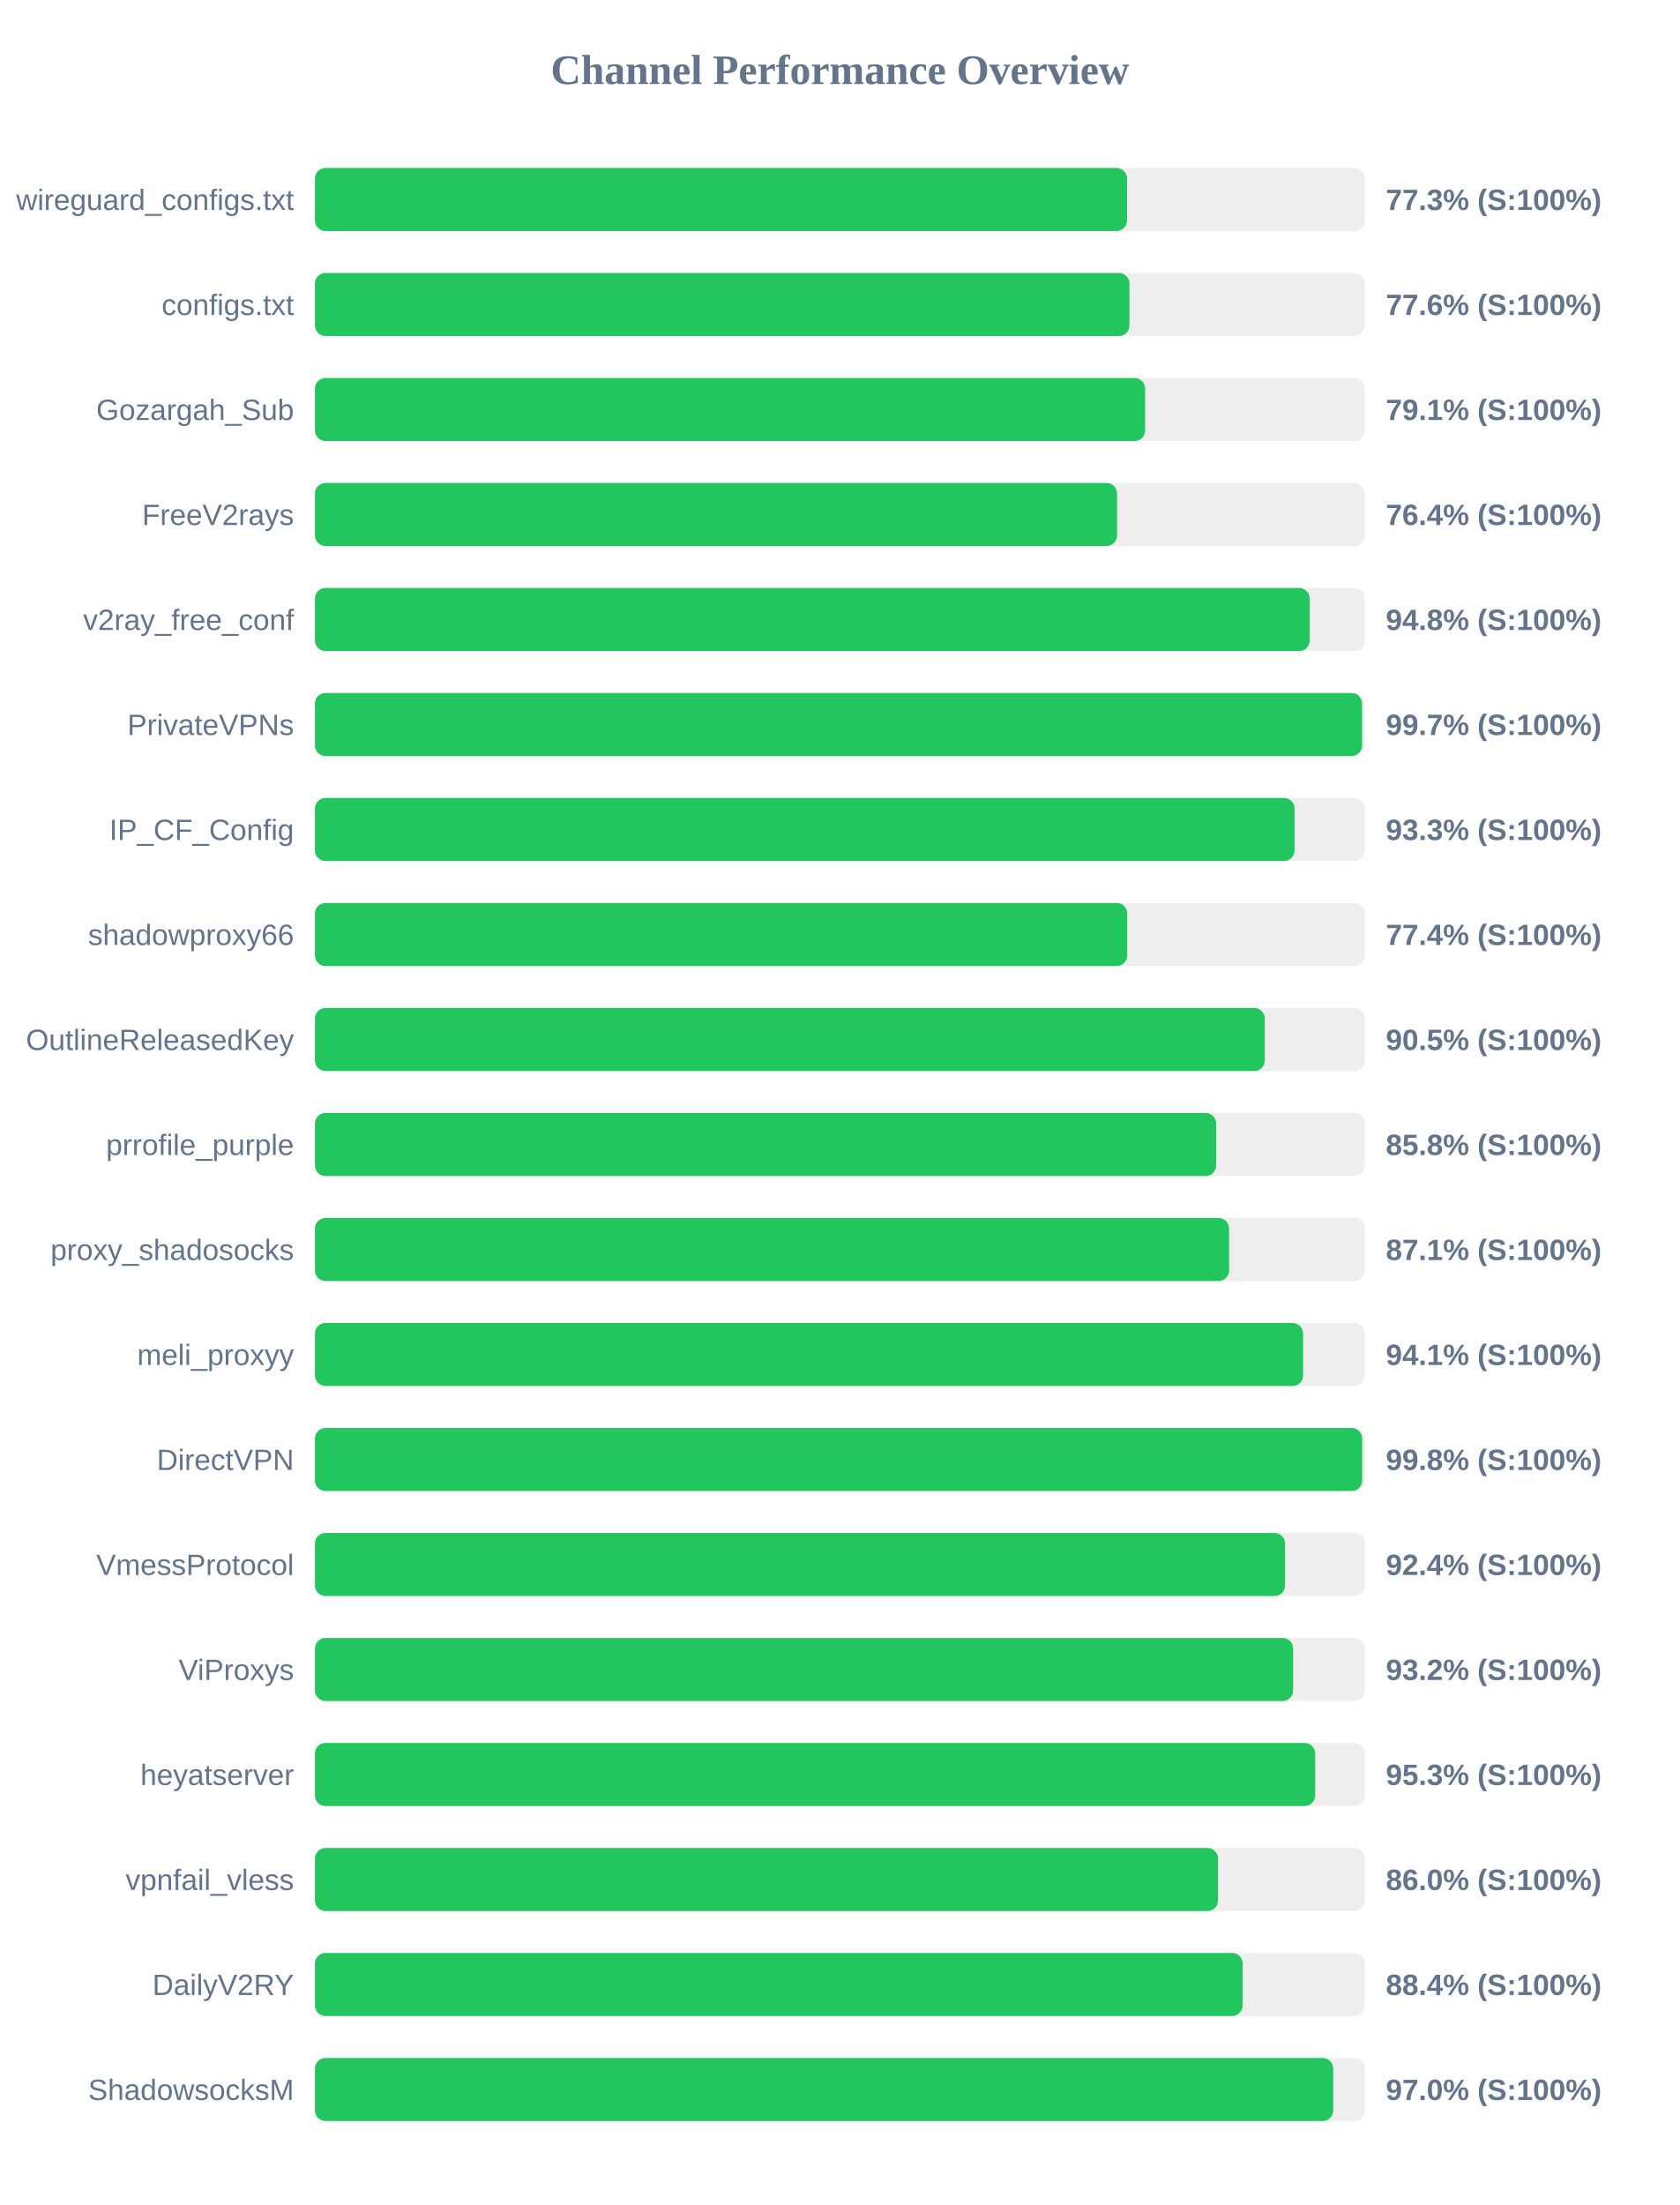
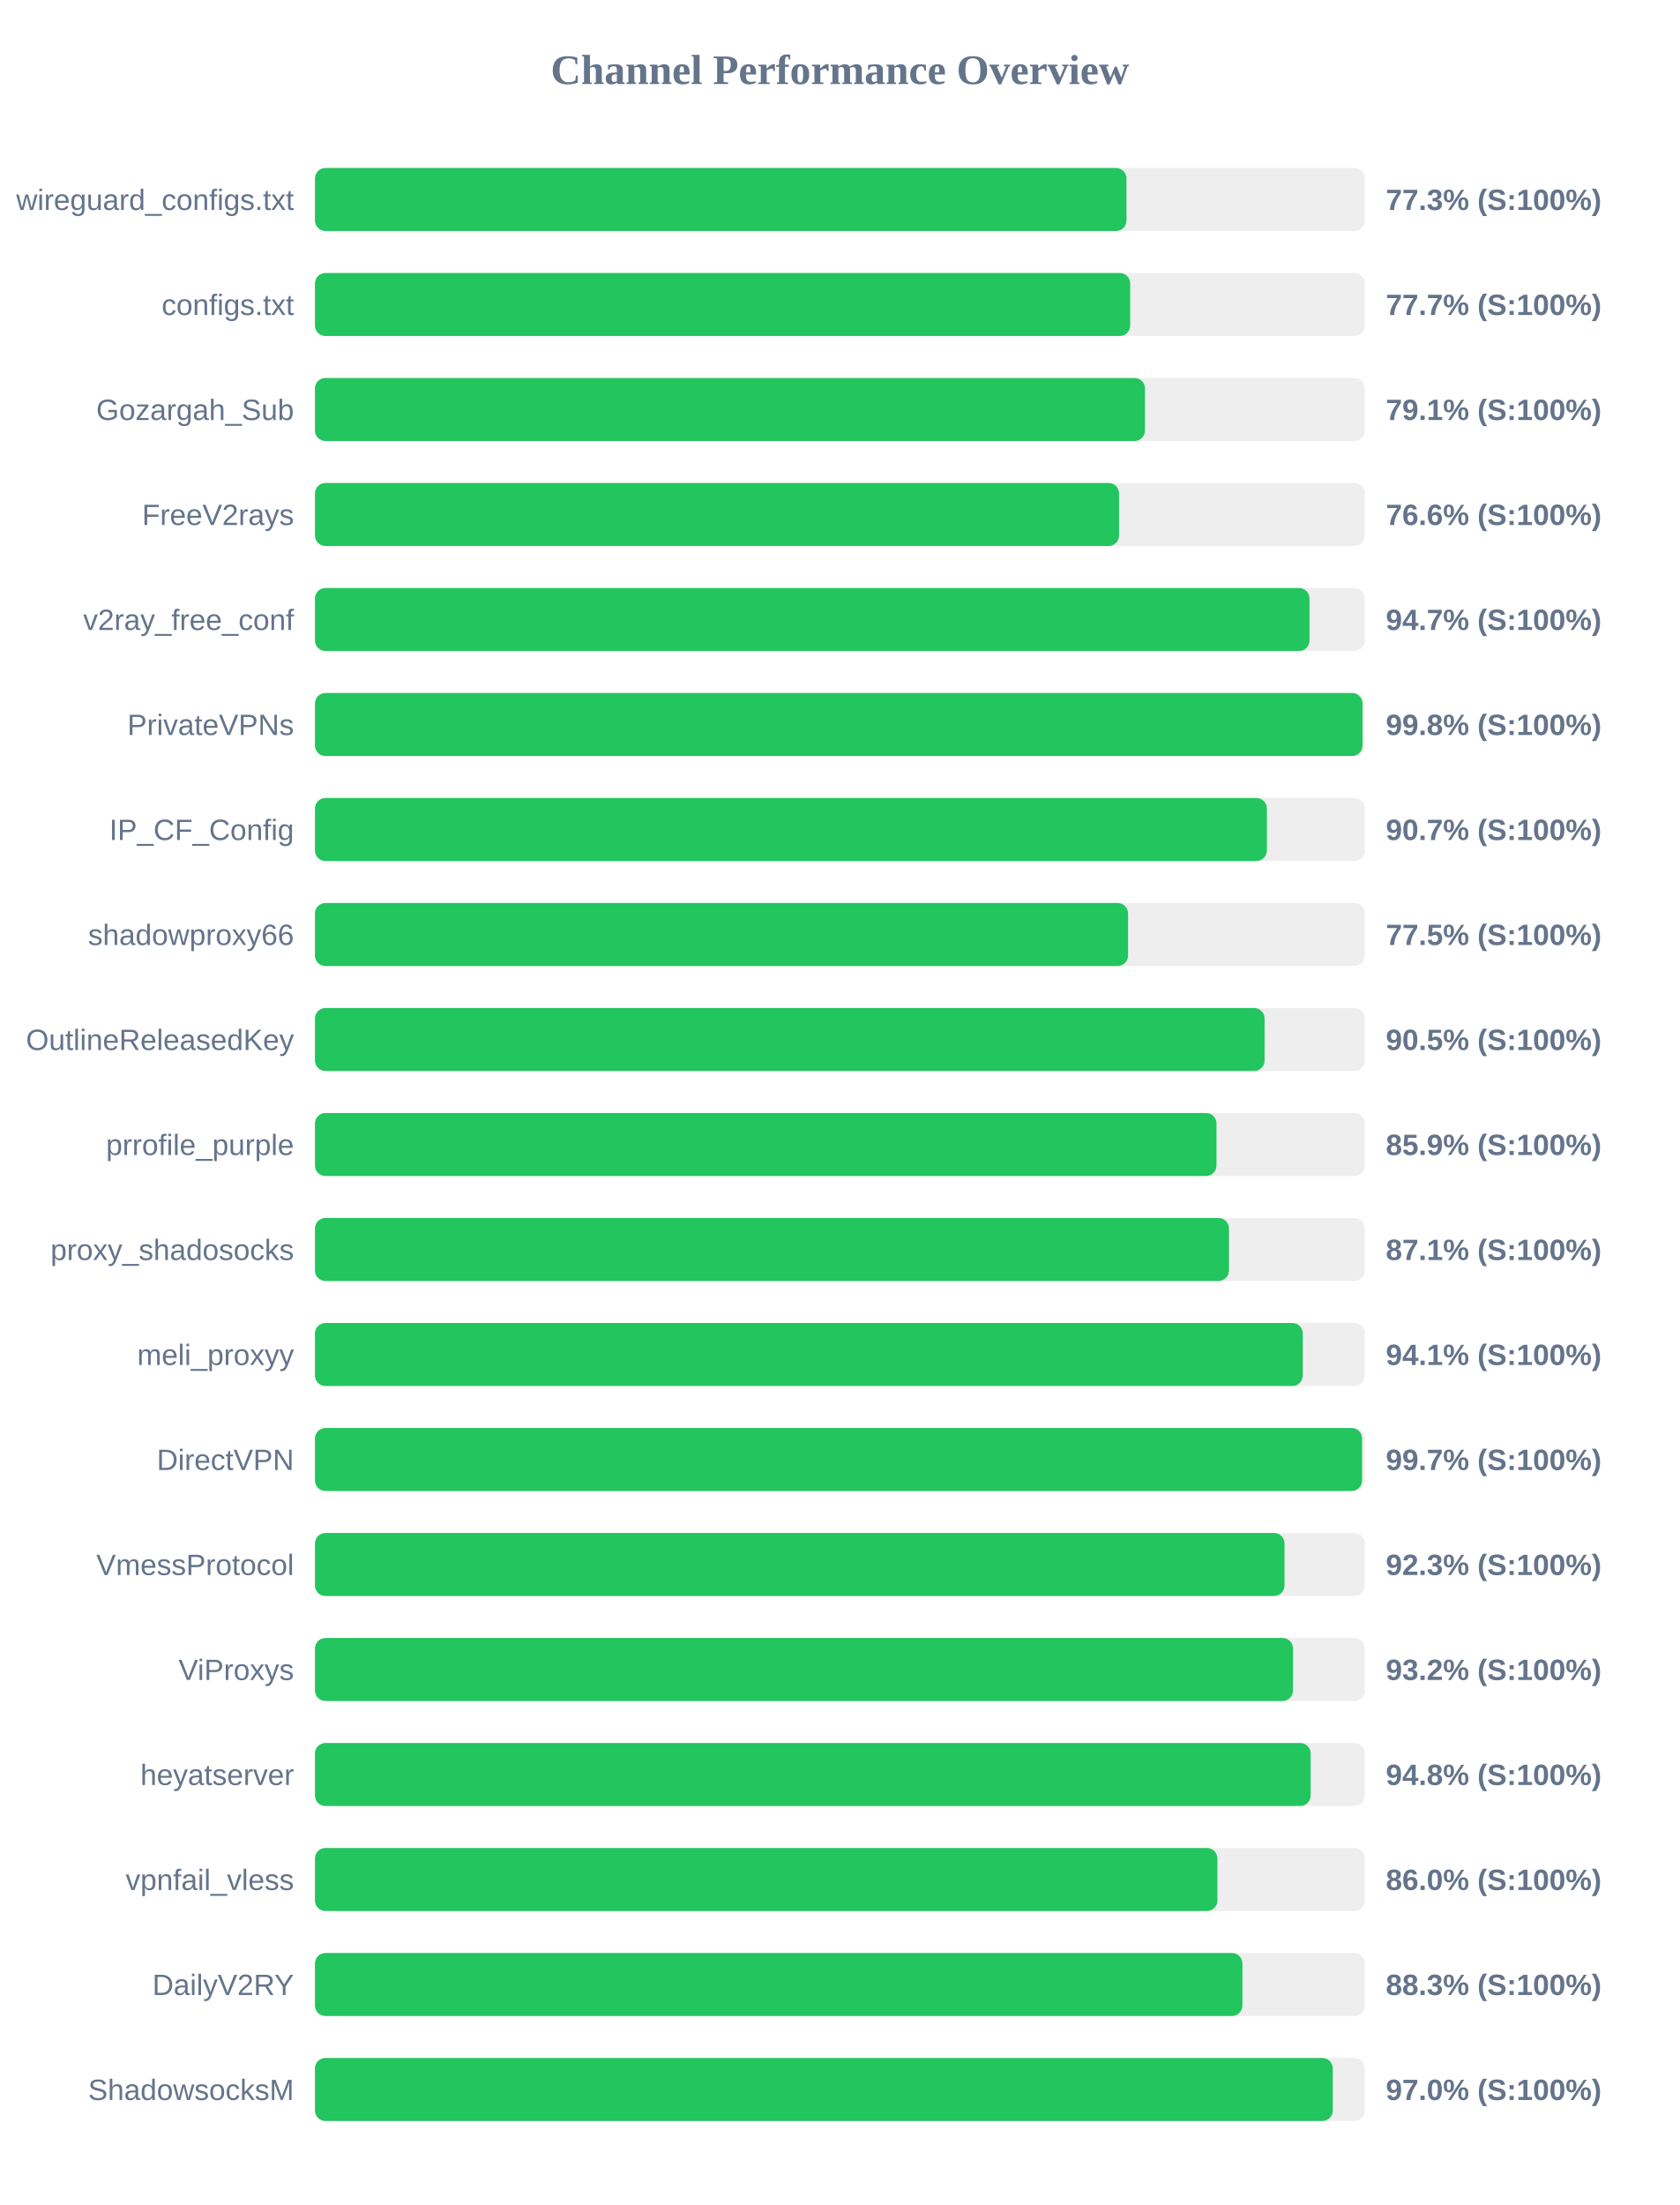
<svg xmlns="http://www.w3.org/2000/svg" width="800" height="1050" version="1.1">
  <style>
        .row { font: 14px Arial; fill: #64748b; }
        .score { font: bold 14px Arial; fill: #64748b; }
    </style>
  <text x="400" y="40" text-anchor="middle" font-size="20px" font-weight="bold" fill="#64748b">Channel Performance Overview</text>
  <rect x="150" y="80" width="500" height="30" fill="#eee" rx="5" />
-   <rect x="150" y="80" width="386.75" height="30" fill="#22c55e" rx="5" />
+   <rect x="150" y="80" width="386.5" height="30" fill="#22c55e" rx="5" />
  <text x="140" y="100" text-anchor="end" class="row">wireguard_configs.txt</text>
  <text x="660" y="100" text-anchor="start" class="score">77.3% (S:100%)</text>
  <rect x="150" y="130" width="500" height="30" fill="#eee" rx="5" />
-   <rect x="150" y="130" width="387.9" height="30" fill="#22c55e" rx="5" />
+   <rect x="150" y="130" width="388.25" height="30" fill="#22c55e" rx="5" />
  <text x="140" y="150" text-anchor="end" class="row">configs.txt</text>
-   <text x="660" y="150" text-anchor="start" class="score">77.6% (S:100%)</text>
+   <text x="660" y="150" text-anchor="start" class="score">77.7% (S:100%)</text>
  <rect x="150" y="180" width="500" height="30" fill="#eee" rx="5" />
-   <rect x="150" y="180" width="395.35" height="30" fill="#22c55e" rx="5" />
+   <rect x="150" y="180" width="395.3" height="30" fill="#22c55e" rx="5" />
  <text x="140" y="200" text-anchor="end" class="row">Gozargah_Sub</text>
  <text x="660" y="200" text-anchor="start" class="score">79.1% (S:100%)</text>
  <rect x="150" y="230" width="500" height="30" fill="#eee" rx="5" />
-   <rect x="150" y="230" width="382.0" height="30" fill="#22c55e" rx="5" />
+   <rect x="150" y="230" width="382.95" height="30" fill="#22c55e" rx="5" />
  <text x="140" y="250" text-anchor="end" class="row">FreeV2rays</text>
-   <text x="660" y="250" text-anchor="start" class="score">76.4% (S:100%)</text>
+   <text x="660" y="250" text-anchor="start" class="score">76.6% (S:100%)</text>
  <rect x="150" y="280" width="500" height="30" fill="#eee" rx="5" />
-   <rect x="150" y="280" width="473.75" height="30" fill="#22c55e" rx="5" />
+   <rect x="150" y="280" width="473.65" height="30" fill="#22c55e" rx="5" />
  <text x="140" y="300" text-anchor="end" class="row">v2ray_free_conf</text>
-   <text x="660" y="300" text-anchor="start" class="score">94.8% (S:100%)</text>
+   <text x="660" y="300" text-anchor="start" class="score">94.7% (S:100%)</text>
  <rect x="150" y="330" width="500" height="30" fill="#eee" rx="5" />
-   <rect x="150" y="330" width="498.7" height="30" fill="#22c55e" rx="5" />
+   <rect x="150" y="330" width="498.9" height="30" fill="#22c55e" rx="5" />
  <text x="140" y="350" text-anchor="end" class="row">PrivateVPNs</text>
-   <text x="660" y="350" text-anchor="start" class="score">99.7% (S:100%)</text>
+   <text x="660" y="350" text-anchor="start" class="score">99.8% (S:100%)</text>
  <rect x="150" y="380" width="500" height="30" fill="#eee" rx="5" />
-   <rect x="150" y="380" width="466.55" height="30" fill="#22c55e" rx="5" />
+   <rect x="150" y="380" width="453.35" height="30" fill="#22c55e" rx="5" />
  <text x="140" y="400" text-anchor="end" class="row">IP_CF_Config</text>
-   <text x="660" y="400" text-anchor="start" class="score">93.3% (S:100%)</text>
+   <text x="660" y="400" text-anchor="start" class="score">90.7% (S:100%)</text>
  <rect x="150" y="430" width="500" height="30" fill="#eee" rx="5" />
-   <rect x="150" y="430" width="386.85" height="30" fill="#22c55e" rx="5" />
+   <rect x="150" y="430" width="387.25" height="30" fill="#22c55e" rx="5" />
  <text x="140" y="450" text-anchor="end" class="row">shadowproxy66</text>
-   <text x="660" y="450" text-anchor="start" class="score">77.4% (S:100%)</text>
+   <text x="660" y="450" text-anchor="start" class="score">77.5% (S:100%)</text>
  <rect x="150" y="480" width="500" height="30" fill="#eee" rx="5" />
-   <rect x="150" y="480" width="452.35" height="30" fill="#22c55e" rx="5" />
+   <rect x="150" y="480" width="452.25" height="30" fill="#22c55e" rx="5" />
  <text x="140" y="500" text-anchor="end" class="row">OutlineReleasedKey</text>
  <text x="660" y="500" text-anchor="start" class="score">90.5% (S:100%)</text>
  <rect x="150" y="530" width="500" height="30" fill="#eee" rx="5" />
-   <rect x="150" y="530" width="429.2" height="30" fill="#22c55e" rx="5" />
+   <rect x="150" y="530" width="429.35" height="30" fill="#22c55e" rx="5" />
  <text x="140" y="550" text-anchor="end" class="row">prrofile_purple</text>
-   <text x="660" y="550" text-anchor="start" class="score">85.8% (S:100%)</text>
+   <text x="660" y="550" text-anchor="start" class="score">85.9% (S:100%)</text>
  <rect x="150" y="580" width="500" height="30" fill="#eee" rx="5" />
-   <rect x="150" y="580" width="435.35" height="30" fill="#22c55e" rx="5" />
+   <rect x="150" y="580" width="435.3" height="30" fill="#22c55e" rx="5" />
  <text x="140" y="600" text-anchor="end" class="row">proxy_shadosocks</text>
  <text x="660" y="600" text-anchor="start" class="score">87.1% (S:100%)</text>
  <rect x="150" y="630" width="500" height="30" fill="#eee" rx="5" />
-   <rect x="150" y="630" width="470.6" height="30" fill="#22c55e" rx="5" />
+   <rect x="150" y="630" width="470.45" height="30" fill="#22c55e" rx="5" />
  <text x="140" y="650" text-anchor="end" class="row">meli_proxyy</text>
  <text x="660" y="650" text-anchor="start" class="score">94.1% (S:100%)</text>
  <rect x="150" y="680" width="500" height="30" fill="#eee" rx="5" />
-   <rect x="150" y="680" width="498.75" height="30" fill="#22c55e" rx="5" />
+   <rect x="150" y="680" width="498.7" height="30" fill="#22c55e" rx="5" />
  <text x="140" y="700" text-anchor="end" class="row">DirectVPN</text>
-   <text x="660" y="700" text-anchor="start" class="score">99.8% (S:100%)</text>
+   <text x="660" y="700" text-anchor="start" class="score">99.7% (S:100%)</text>
  <rect x="150" y="730" width="500" height="30" fill="#eee" rx="5" />
-   <rect x="150" y="730" width="462.0" height="30" fill="#22c55e" rx="5" />
+   <rect x="150" y="730" width="461.75" height="30" fill="#22c55e" rx="5" />
  <text x="140" y="750" text-anchor="end" class="row">VmessProtocol</text>
-   <text x="660" y="750" text-anchor="start" class="score">92.4% (S:100%)</text>
+   <text x="660" y="750" text-anchor="start" class="score">92.3% (S:100%)</text>
  <rect x="150" y="780" width="500" height="30" fill="#eee" rx="5" />
-   <rect x="150" y="780" width="465.85" height="30" fill="#22c55e" rx="5" />
+   <rect x="150" y="780" width="465.8" height="30" fill="#22c55e" rx="5" />
  <text x="140" y="800" text-anchor="end" class="row">ViProxys</text>
  <text x="660" y="800" text-anchor="start" class="score">93.2% (S:100%)</text>
  <rect x="150" y="830" width="500" height="30" fill="#eee" rx="5" />
-   <rect x="150" y="830" width="476.35" height="30" fill="#22c55e" rx="5" />
+   <rect x="150" y="830" width="474.2" height="30" fill="#22c55e" rx="5" />
  <text x="140" y="850" text-anchor="end" class="row">heyatserver</text>
-   <text x="660" y="850" text-anchor="start" class="score">95.3% (S:100%)</text>
+   <text x="660" y="850" text-anchor="start" class="score">94.8% (S:100%)</text>
  <rect x="150" y="880" width="500" height="30" fill="#eee" rx="5" />
-   <rect x="150" y="880" width="430.1" height="30" fill="#22c55e" rx="5" />
+   <rect x="150" y="880" width="429.8" height="30" fill="#22c55e" rx="5" />
  <text x="140" y="900" text-anchor="end" class="row">vpnfail_vless</text>
  <text x="660" y="900" text-anchor="start" class="score">86.0% (S:100%)</text>
  <rect x="150" y="930" width="500" height="30" fill="#eee" rx="5" />
-   <rect x="150" y="930" width="441.8" height="30" fill="#22c55e" rx="5" />
+   <rect x="150" y="930" width="441.7" height="30" fill="#22c55e" rx="5" />
  <text x="140" y="950" text-anchor="end" class="row">DailyV2RY</text>
-   <text x="660" y="950" text-anchor="start" class="score">88.4% (S:100%)</text>
+   <text x="660" y="950" text-anchor="start" class="score">88.3% (S:100%)</text>
  <rect x="150" y="980" width="500" height="30" fill="#eee" rx="5" />
-   <rect x="150" y="980" width="484.95" height="30" fill="#22c55e" rx="5" />
+   <rect x="150" y="980" width="484.75" height="30" fill="#22c55e" rx="5" />
  <text x="140" y="1000" text-anchor="end" class="row">ShadowsocksM</text>
  <text x="660" y="1000" text-anchor="start" class="score">97.0% (S:100%)</text>
</svg>
